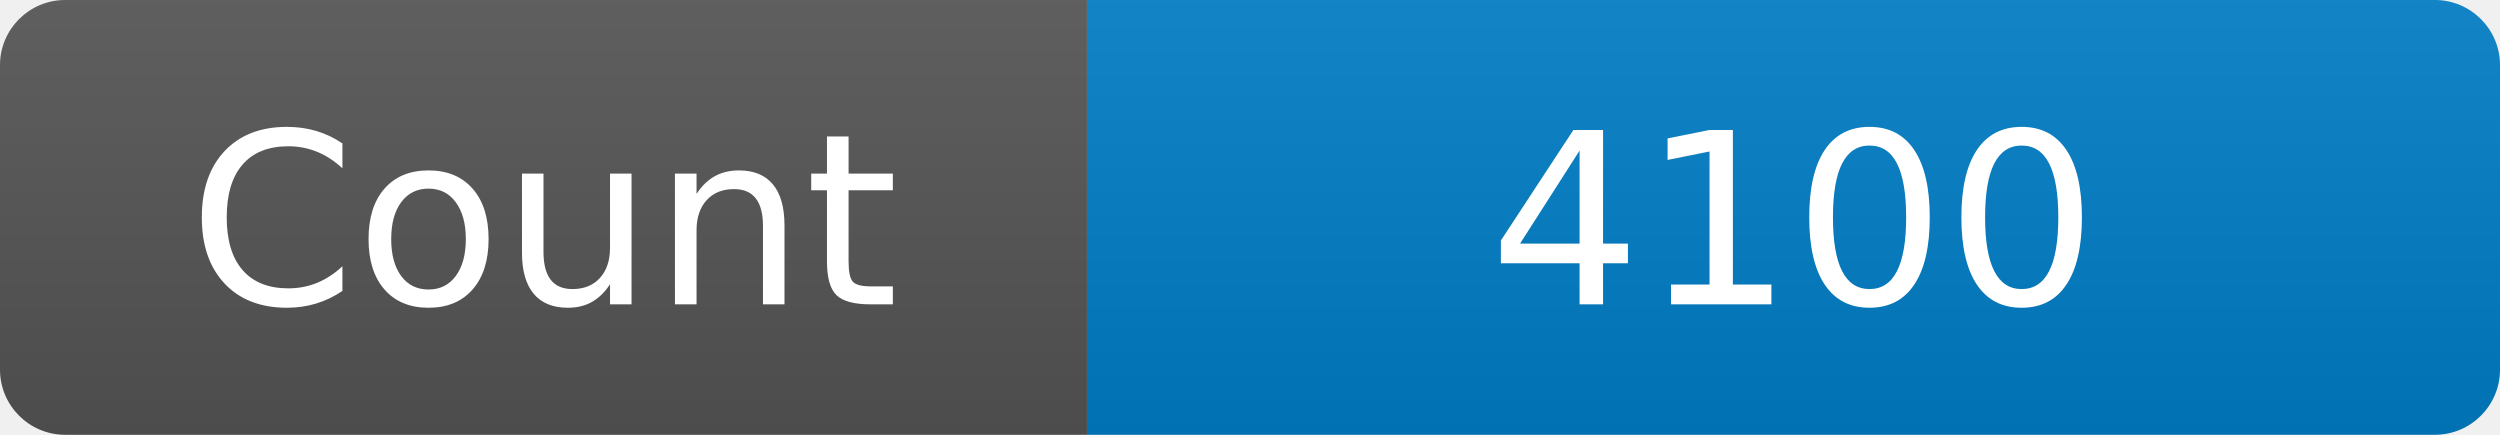
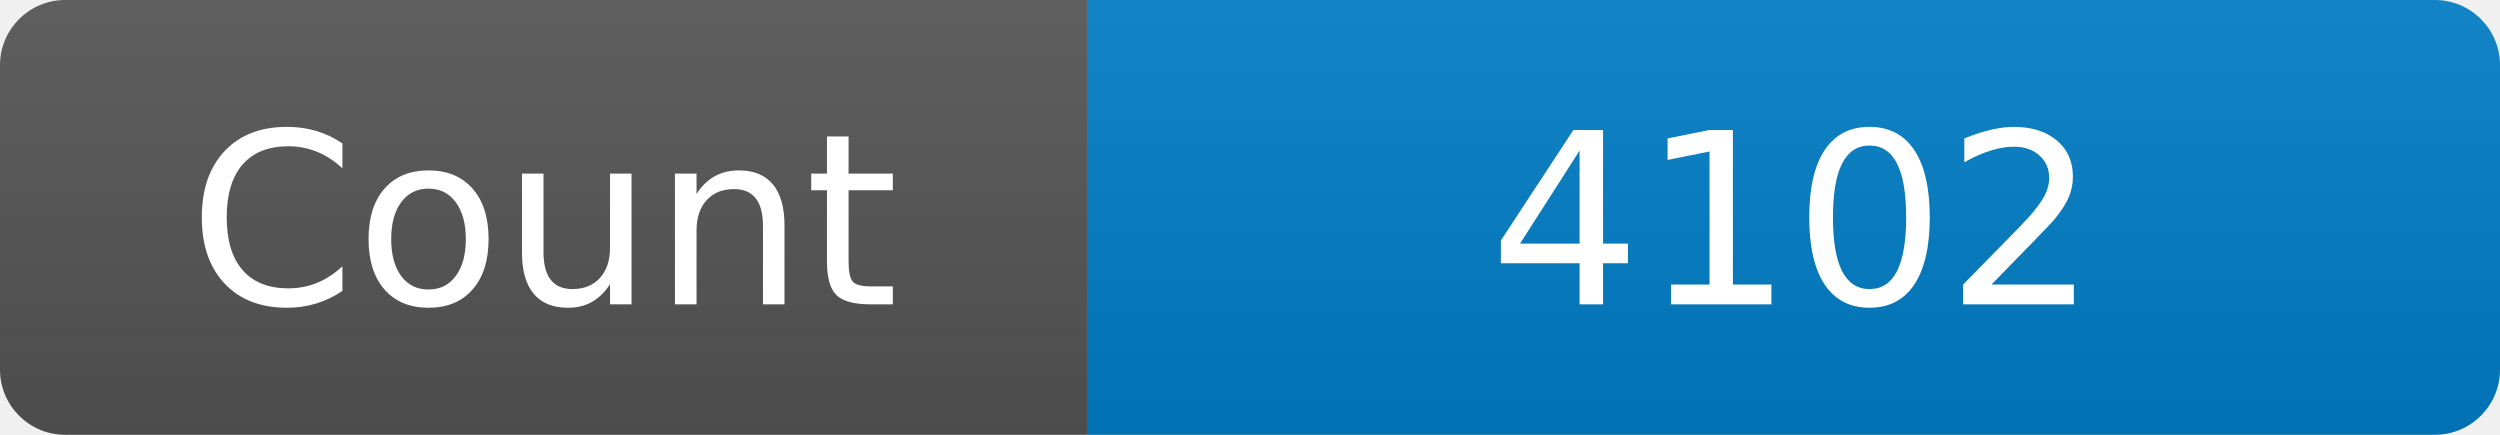
<svg xmlns="http://www.w3.org/2000/svg" width="115" height="20" role="img" aria-label="Maintained?: yes">
  <linearGradient id="s" x2="0" y2="100%">
    <stop offset="0" stop-color="#bbb" stop-opacity=".1" />
    <stop offset="1" stop-opacity=".1" />
  </linearGradient>
  <clipPath id="r">
    <rect width="115" height="20" rx="3" fill="#fff" />
  </clipPath>
  <g clip-path="url(#r)">
    <rect width="50" height="20" fill="#555" />
    <rect x="50" width="160" height="20" fill="#007ec6" />
    <rect width="115" height="20" fill="url(#s)" />
  </g>
  <g fill="#fff" text-anchor="middle" font-family="Verdana,Geneva,DejaVu Sans,sans-serif" font-size="110">
    <text x="250" y="140" transform="scale(.1)" fill="#fff">Count</text>
-     <text x="825" y="140" transform="scale(.1)" fill="#fff">4100</text>
+     <text x="825" y="140" transform="scale(.1)" fill="#fff">4102</text>
  </g>
</svg>
